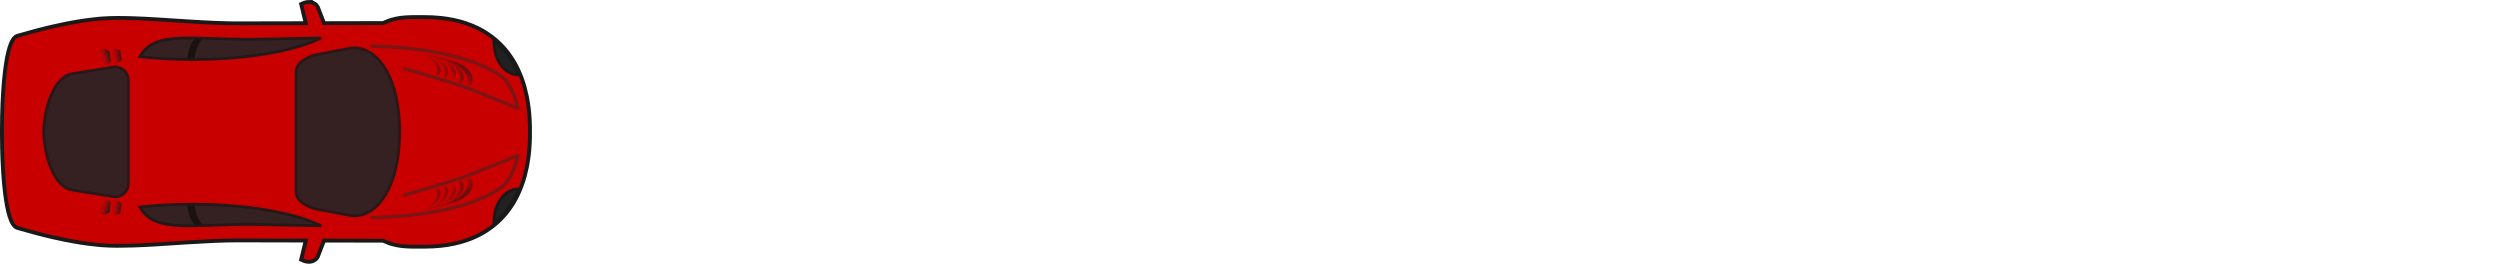
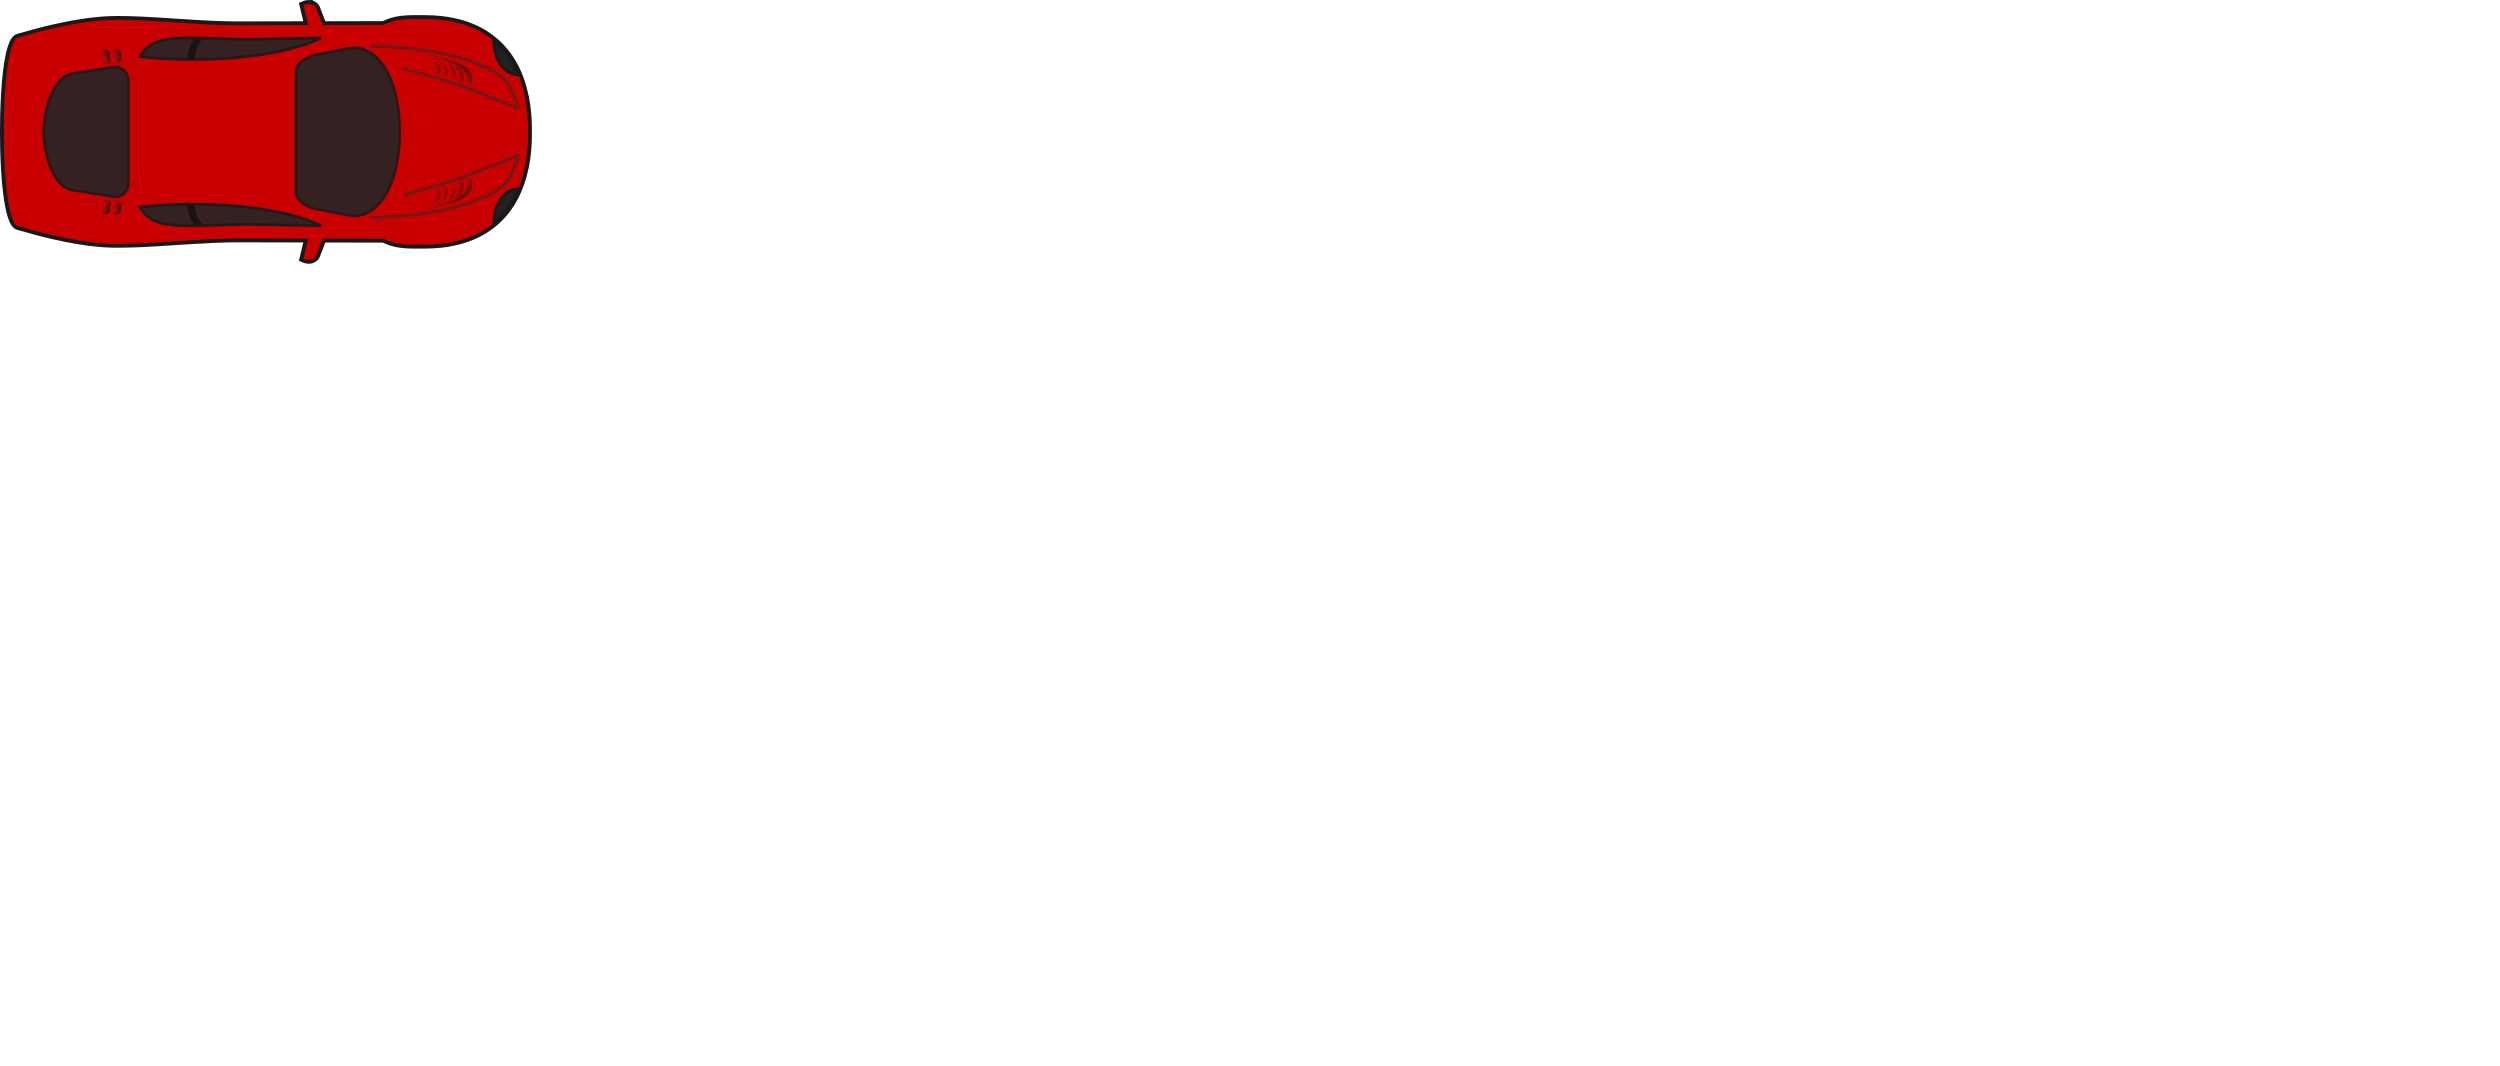
- <svg xmlns="http://www.w3.org/2000/svg" xmlns:xlink="http://www.w3.org/1999/xlink" version="1.1" width="4512" height="476" id="svg2" style="display:inline">
+ <svg xmlns="http://www.w3.org/2000/svg" xmlns:xlink="http://www.w3.org/1999/xlink" version="1.1" width="4512" height="1923" viewBox="0 0 4512 1923" id="svg2" style="display:inline">
  <defs id="defs4">
    <linearGradient id="linearGradient3876">
      <stop id="stop3878" style="stop-color:#000000;stop-opacity:1" offset="0" />
      <stop id="stop3880" style="stop-color:#b3b3b3;stop-opacity:0" offset="1" />
    </linearGradient>
    <linearGradient id="linearGradient3866">
      <stop id="stop3868" style="stop-color:#000000;stop-opacity:1" offset="0" />
      <stop id="stop3870" style="stop-color:#cccccc;stop-opacity:0" offset="1" />
    </linearGradient>
    <linearGradient id="linearGradient3767">
      <stop id="stop3769" style="stop-color:#333333;stop-opacity:1" offset="0" />
      <stop id="stop3771" style="stop-color:#808080;stop-opacity:0" offset="1" />
    </linearGradient>
    <linearGradient id="linearGradient3759">
      <stop id="stop3761" style="stop-color:#1a1a1a;stop-opacity:1" offset="0" />
      <stop id="stop3763" style="stop-color:#f30000;stop-opacity:0" offset="1" />
    </linearGradient>
    <linearGradient x1="897.222" y1="542.397" x2="883.758" y2="535.371" id="linearGradient3765" xlink:href="#linearGradient3759" gradientUnits="userSpaceOnUse" />
    <linearGradient x1="879.896" y1="537.5" x2="874.867" y2="533.5" id="linearGradient3773" xlink:href="#linearGradient3767" gradientUnits="userSpaceOnUse" />
    <linearGradient x1="880.71" y1="552.05" x2="876.646" y2="535.371" id="linearGradient3785" xlink:href="#linearGradient3759" gradientUnits="userSpaceOnUse" />
    <linearGradient x1="887.896" y1="528.355" x2="876.138" y2="528.419" id="linearGradient3789" xlink:href="#linearGradient3767" gradientUnits="userSpaceOnUse" />
    <linearGradient x1="887.896" y1="528.355" x2="876.138" y2="528.419" id="linearGradient3811" xlink:href="#linearGradient3767" gradientUnits="userSpaceOnUse" gradientTransform="translate(-22,316.2677)" />
    <linearGradient x1="879.896" y1="537.5" x2="874.867" y2="533.5" id="linearGradient3813" xlink:href="#linearGradient3767" gradientUnits="userSpaceOnUse" gradientTransform="translate(-24,320.2677)" />
    <linearGradient x1="887.896" y1="528.355" x2="876.138" y2="528.419" id="linearGradient3843" xlink:href="#linearGradient3767" gradientUnits="userSpaceOnUse" />
    <linearGradient x1="879.896" y1="537.5" x2="874.867" y2="533.5" id="linearGradient3845" xlink:href="#linearGradient3767" gradientUnits="userSpaceOnUse" />
    <linearGradient x1="897.222" y1="542.397" x2="883.758" y2="535.371" id="linearGradient3847" xlink:href="#linearGradient3759" gradientUnits="userSpaceOnUse" />
    <linearGradient x1="880.71" y1="552.05" x2="876.646" y2="535.371" id="linearGradient3849" xlink:href="#linearGradient3759" gradientUnits="userSpaceOnUse" />
    <linearGradient x1="887.896" y1="528.355" x2="876.138" y2="528.419" id="linearGradient3851" xlink:href="#linearGradient3767" gradientUnits="userSpaceOnUse" gradientTransform="translate(-22,316.2677)" />
    <linearGradient x1="879.896" y1="537.5" x2="874.867" y2="533.5" id="linearGradient3853" xlink:href="#linearGradient3767" gradientUnits="userSpaceOnUse" gradientTransform="translate(-24,320.2677)" />
    <linearGradient x1="263.892" y1="865.194" x2="242.625" y2="863.937" id="linearGradient3872" xlink:href="#linearGradient3866" gradientUnits="userSpaceOnUse" gradientTransform="matrix(0.9904341,0.1379868,-0.1379868,0.9904341,130.6213,-29.06977)" />
    <linearGradient x1="252.144" y1="864.272" x2="232.433" y2="863.937" id="linearGradient3874" xlink:href="#linearGradient3876" gradientUnits="userSpaceOnUse" gradientTransform="matrix(0.9904341,0.1379868,-0.1379868,0.9904341,120.609,-30.10196)" />
    <linearGradient x1="252.144" y1="864.272" x2="232.433" y2="863.937" id="linearGradient3886" xlink:href="#linearGradient3876" gradientUnits="userSpaceOnUse" gradientTransform="matrix(0.9904341,-0.1379868,-0.1379868,-0.9904341,120.609,1463.252)" />
    <linearGradient x1="263.892" y1="865.194" x2="242.625" y2="863.937" id="linearGradient3888" xlink:href="#linearGradient3866" gradientUnits="userSpaceOnUse" gradientTransform="matrix(0.9904341,-0.1379868,-0.1379868,-0.9904341,130.6213,1462.22)" />
    <linearGradient x1="254.257" y1="865.075" x2="232.433" y2="863.937" id="linearGradient3960" xlink:href="#linearGradient3759" gradientUnits="userSpaceOnUse" gradientTransform="matrix(0.9904341,0.1379868,-0.1379868,0.9904341,146.0465,-33.88462)" />
    <linearGradient x1="263.892" y1="865.194" x2="242.625" y2="863.937" id="linearGradient3962" xlink:href="#linearGradient3759" gradientUnits="userSpaceOnUse" gradientTransform="matrix(0.9904341,0.1379868,-0.1379868,0.9904341,156.3088,-32.60243)" />
    <linearGradient x1="880.71" y1="552.05" x2="876.646" y2="535.371" id="linearGradient3991" xlink:href="#linearGradient3759" gradientUnits="userSpaceOnUse" gradientTransform="translate(21.43754,297.9067)" />
    <linearGradient x1="897.222" y1="542.397" x2="883.758" y2="535.371" id="linearGradient3994" xlink:href="#linearGradient3759" gradientUnits="userSpaceOnUse" gradientTransform="translate(21.43754,297.9067)" />
    <linearGradient x1="879.896" y1="537.5" x2="874.867" y2="533.5" id="linearGradient3997" xlink:href="#linearGradient3759" gradientUnits="userSpaceOnUse" gradientTransform="translate(21.43754,297.9067)" />
    <linearGradient x1="887.896" y1="528.355" x2="876.138" y2="528.419" id="linearGradient4000" xlink:href="#linearGradient3759" gradientUnits="userSpaceOnUse" gradientTransform="translate(21.43754,297.9067)" />
    <linearGradient x1="879.896" y1="537.5" x2="874.867" y2="533.5" id="linearGradient4008" xlink:href="#linearGradient3759" gradientUnits="userSpaceOnUse" gradientTransform="matrix(0.8933222,0,0,0.8933222,92.36976,365.1462)" />
    <linearGradient x1="887.896" y1="528.355" x2="876.138" y2="528.419" id="linearGradient4011" xlink:href="#linearGradient3759" gradientUnits="userSpaceOnUse" gradientTransform="matrix(0.8933222,0,0,0.8933222,94.1564,361.5729)" />
    <linearGradient x1="880.71" y1="552.05" x2="835.987" y2="501.076" id="linearGradient4131" xlink:href="#linearGradient3759" gradientUnits="userSpaceOnUse" gradientTransform="translate(21.43754,297.9067)" />
    <linearGradient x1="879.896" y1="537.5" x2="815.824" y2="531.909" id="linearGradient4133" xlink:href="#linearGradient3759" gradientUnits="userSpaceOnUse" gradientTransform="translate(21.43754,297.9067)" />
    <linearGradient x1="879.896" y1="537.5" x2="812.137" y2="533.5" id="linearGradient4135" xlink:href="#linearGradient3759" gradientUnits="userSpaceOnUse" gradientTransform="matrix(0.8933222,0,0,0.8933222,92.36976,365.1462)" />
    <linearGradient x1="887.896" y1="528.355" x2="805.294" y2="529.607" id="linearGradient4137" xlink:href="#linearGradient3759" gradientUnits="userSpaceOnUse" gradientTransform="matrix(0.8933222,0,0,0.8933222,94.1564,361.5729)" />
    <linearGradient x1="229.697" y1="873.137" x2="205.594" y2="867.676" id="linearGradient4139" xlink:href="#linearGradient3759" gradientUnits="userSpaceOnUse" gradientTransform="matrix(0.9904341,0.1379868,-0.1379868,0.9904341,146.0465,-33.88462)" />
    <linearGradient x1="238.833" y1="873.058" x2="216.56" y2="872.648" id="linearGradient4141" xlink:href="#linearGradient3759" gradientUnits="userSpaceOnUse" gradientTransform="matrix(0.9904341,0.1379868,-0.1379868,0.9904341,156.3088,-32.60243)" />
    <linearGradient x1="871.326" y1="842.302" x2="848.165" y2="834.677" id="linearGradient4149" xlink:href="#linearGradient3759" gradientUnits="userSpaceOnUse" gradientTransform="translate(8.308512,-2.651773)" />
    <linearGradient x1="879.896" y1="537.5" x2="812.137" y2="533.5" id="linearGradient4153" xlink:href="#linearGradient3759" gradientUnits="userSpaceOnUse" gradientTransform="matrix(0.8933222,0,0,0.8933222,80.34895,365.1461)" />
    <linearGradient x1="879.896" y1="537.5" x2="815.824" y2="531.909" id="linearGradient4155" xlink:href="#linearGradient3759" gradientUnits="userSpaceOnUse" gradientTransform="translate(27.62473,296.4923)" />
    <linearGradient x1="871.326" y1="842.302" x2="848.165" y2="834.677" id="linearGradient4185" xlink:href="#linearGradient3759" gradientUnits="userSpaceOnUse" gradientTransform="matrix(1,0,0,-1,8.308512,1452.038)" />
    <linearGradient x1="887.896" y1="528.355" x2="876.138" y2="528.419" id="linearGradient4187" xlink:href="#linearGradient3759" gradientUnits="userSpaceOnUse" gradientTransform="matrix(1,0,0,-1,21.43755,1151.48)" />
    <linearGradient x1="879.896" y1="537.5" x2="815.824" y2="531.909" id="linearGradient4189" xlink:href="#linearGradient3759" gradientUnits="userSpaceOnUse" gradientTransform="matrix(1,0,0,-1,27.62473,1152.894)" />
    <linearGradient x1="897.222" y1="542.397" x2="883.758" y2="535.371" id="linearGradient4191" xlink:href="#linearGradient3759" gradientUnits="userSpaceOnUse" gradientTransform="matrix(1,0,0,-1,21.43755,1151.48)" />
    <linearGradient x1="880.71" y1="552.05" x2="835.987" y2="501.076" id="linearGradient4193" xlink:href="#linearGradient3759" gradientUnits="userSpaceOnUse" gradientTransform="matrix(1,0,0,-1,21.43755,1151.48)" />
    <linearGradient x1="887.896" y1="528.355" x2="805.294" y2="529.607" id="linearGradient4195" xlink:href="#linearGradient3759" gradientUnits="userSpaceOnUse" gradientTransform="matrix(0.8933222,0,0,-0.8933222,94.15641,1087.813)" />
    <linearGradient x1="879.896" y1="537.5" x2="812.137" y2="533.5" id="linearGradient4197" xlink:href="#linearGradient3759" gradientUnits="userSpaceOnUse" gradientTransform="matrix(0.8933222,0,0,-0.8933222,80.34895,1084.24)" />
    <linearGradient x1="229.697" y1="873.137" x2="205.594" y2="867.676" id="linearGradient4199" xlink:href="#linearGradient3759" gradientUnits="userSpaceOnUse" gradientTransform="matrix(0.9904341,-0.1379868,-0.1379868,-0.9904341,146.0466,1483.271)" />
    <linearGradient x1="238.833" y1="873.058" x2="216.56" y2="872.648" id="linearGradient4201" xlink:href="#linearGradient3759" gradientUnits="userSpaceOnUse" gradientTransform="matrix(0.9904341,-0.1379868,-0.1379868,-0.9904341,156.3088,1481.989)" />
    <linearGradient x1="887.896" y1="528.355" x2="876.138" y2="528.419" id="linearGradient4203" xlink:href="#linearGradient3759" gradientUnits="userSpaceOnUse" gradientTransform="translate(21.43755,297.9065)" />
    <linearGradient x1="897.222" y1="542.397" x2="883.758" y2="535.371" id="linearGradient4205" xlink:href="#linearGradient3759" gradientUnits="userSpaceOnUse" gradientTransform="translate(21.43755,297.9065)" />
    <linearGradient x1="880.71" y1="552.05" x2="835.987" y2="501.076" id="linearGradient4207" xlink:href="#linearGradient3759" gradientUnits="userSpaceOnUse" gradientTransform="translate(21.43755,297.9065)" />
    <linearGradient x1="887.896" y1="528.355" x2="805.294" y2="529.607" id="linearGradient4209" xlink:href="#linearGradient3759" gradientUnits="userSpaceOnUse" gradientTransform="matrix(0.8933222,0,0,0.8933222,94.15641,361.5728)" />
    <linearGradient x1="229.697" y1="873.137" x2="205.594" y2="867.676" id="linearGradient4211" xlink:href="#linearGradient3759" gradientUnits="userSpaceOnUse" gradientTransform="matrix(0.9904341,0.1379868,-0.1379868,0.9904341,146.0466,-33.88474)" />
    <linearGradient x1="238.833" y1="873.058" x2="216.56" y2="872.648" id="linearGradient4213" xlink:href="#linearGradient3759" gradientUnits="userSpaceOnUse" gradientTransform="matrix(0.9904341,0.1379868,-0.1379868,0.9904341,156.3088,-32.60255)" />
  </defs>
  <g transform="translate(-52.93712,-486.6931)" id="layer1" style="display:inline">
    <g id="g3890">
      <path d="m 610.525,493.693 c -1.509,0.009 -4.721,0.305 -6.469,0.938 l -3.5,1.5 8.656,35.938 -124.811,0.281 c -2.436,0.005 -4.888,-0.014 -7.344,-0.031 -4.912,-0.034 -9.865,-0.105 -14.844,-0.219 -7.293,-0.167 -14.669,-0.413 -22.062,-0.719 -0.396,-0.016 -0.791,-0.046 -1.187,-0.062 -14.932,-0.63 -30.007,-1.492 -45.031,-2.438 -20.326,-1.283 -40.52,-2.707 -60.124,-3.875 -14.528,-0.865 -28.732,-1.58 -42.375,-2 -9.369,-0.289 -18.464,-0.457 -27.25,-0.406 -4.316,0.025 -8.568,0.093 -12.719,0.219 -4.151,0.125 -8.38,0.355 -12.656,0.656 -2.138,0.15 -4.278,0.31 -6.437,0.5 -6.469,0.568 -13.045,1.321 -19.594,2.188 -0.01,10e-4 -0.021,-10e-4 -0.031,0 -4.373,0.579 -8.718,1.226 -13.062,1.906 -4.344,0.681 -8.673,1.398 -12.937,2.156 -4.254,0.757 -8.47,1.565 -12.594,2.375 -0.01,0.002 -0.021,-0.002 -0.031,0 -2.066,0.406 -4.07,0.804 -6.094,1.219 -6.061,1.242 -11.934,2.516 -17.5,3.781 -0.01,0.002 -0.021,-0.002 -0.031,0 -3.716,0.845 -7.287,1.675 -10.719,2.5 -6.864,1.648 -13.115,3.235 -18.531,4.656 -8.124,2.132 -14.382,3.927 -18.094,5 -2.474,0.716 -3.812,1.125 -3.812,1.125 l -13.687,3.75 c -0.902,0.249 -1.778,0.693 -2.625,1.312 -0.288,0.21 -0.562,0.436 -0.844,0.688 -1.1,0.98 -2.151,2.271 -3.156,3.844 -0.005,0.007 0.005,0.024 0,0.031 -0.5,0.785 -1.022,1.64 -1.5,2.562 -0.004,0.008 0.004,0.023 0,0.031 -0.478,0.924 -0.951,1.914 -1.406,2.969 -0.004,0.009 0.004,0.022 0,0.031 -3.667,8.509 -6.62,21.131 -8.937,36.219 -0.002,0.01 0.002,0.021 0,0.031 -0.036,0.234 -0.058,0.483 -0.094,0.719 -0.505,3.331 -0.992,6.798 -1.437,10.344 -0.03,0.243 -0.064,0.475 -0.094,0.719 -0.502,4.043 -0.947,8.202 -1.375,12.469 -0.001,0.01 9.99e-4,0.021 0,0.031 -0.214,2.128 -0.429,4.295 -0.625,6.469 -9.21e-4,0.01 9.21e-4,0.021 0,0.031 -0.196,2.174 -0.384,4.349 -0.562,6.562 -8.26e-4,0.01 8.25e-4,0.021 0,0.031 -0.358,4.438 -0.678,8.946 -0.969,13.5 -6.56e-4,0.01 6.55e-4,0.021 0,0.031 -0.873,13.684 -1.46,27.789 -1.781,41.562 -2.45e-4,0.01 2.44e-4,0.021 0,0.031 -0.214,9.189 -0.313,18.213 -0.313,26.907 0,0.968 0.028,1.963 0.031,2.938 -0.004,0.975 -0.031,1.97 -0.031,2.938 0,8.693 0.098,17.717 0.312,26.906 2.44e-4,0.011 -2.45e-4,0.021 0,0.031 0.322,13.774 0.909,27.878 1.781,41.562 6.55e-4,0.01 -6.56e-4,0.021 0,0.031 0.291,4.554 0.611,9.062 0.969,13.5 8.25e-4,0.01 -8.26e-4,0.021 0,0.031 0.179,2.213 0.367,4.388 0.562,6.562 9.21e-4,0.01 -9.21e-4,0.021 0,0.031 0.196,2.174 0.411,4.34 0.625,6.469 9.99e-4,0.01 -0.001,0.021 0,0.031 0.428,4.266 0.873,8.426 1.375,12.469 0.03,0.244 0.063,0.476 0.094,0.719 0.445,3.546 0.933,7.012 1.437,10.344 0.036,0.235 0.058,0.485 0.094,0.719 0.002,0.01 -0.002,0.021 0,0.031 2.317,15.087 5.27,27.709 8.937,36.219 0.004,0.009 -0.004,0.023 0,0.031 0.455,1.055 0.929,2.045 1.406,2.969 0.004,0.008 -0.004,0.023 0,0.031 0.478,0.922 1,1.778 1.5,2.562 0.005,0.007 -0.005,0.024 0,0.031 1.005,1.573 2.057,2.864 3.156,3.844 0.281,0.252 0.556,0.477 0.844,0.688 0.847,0.62 1.723,1.064 2.625,1.312 l 13.687,3.75 c 0,0 1.339,0.409 3.812,1.125 3.711,1.073 9.97,2.868 18.094,5 5.416,1.422 11.667,3.008 18.531,4.656 3.431,0.825 7.002,1.655 10.719,2.5 0.01,0.002 0.021,-0.002 0.031,0 5.566,1.265 11.438,2.54 17.5,3.781 2.024,0.415 4.027,0.813 6.094,1.219 0.01,0.002 0.021,-0.002 0.031,0 4.123,0.81 8.34,1.618 12.594,2.375 4.264,0.758 8.593,1.476 12.937,2.156 4.344,0.681 8.69,1.328 13.062,1.906 0.01,10e-4 0.021,-10e-4 0.031,0 6.549,0.866 13.125,1.619 19.594,2.188 2.16,0.19 4.299,0.35 6.437,0.5 4.276,0.301 8.505,0.531 12.656,0.656 4.151,0.125 8.403,0.194 12.719,0.219 8.786,0.05 17.881,-0.118 27.25,-0.406 13.642,-0.42 27.847,-1.135 42.375,-2 19.604,-1.168 39.798,-2.592 60.124,-3.875 15.024,-0.946 30.098,-1.807 45.031,-2.438 0.396,-0.017 0.792,-0.046 1.187,-0.062 7.393,-0.306 14.77,-0.551 22.062,-0.719 4.979,-0.114 9.932,-0.184 14.844,-0.219 2.456,-0.017 4.907,-0.036 7.344,-0.031 l 124.811,0.281 -8.656,35.938 3.5,1.5 c 1.748,0.633 4.96,0.929 6.469,0.938 0.849,0.005 1.755,-0.074 2.687,-0.25 0.311,-0.059 0.624,-0.141 0.937,-0.219 0.305,-0.076 0.633,-0.157 0.937,-0.25 0.628,-0.193 1.264,-0.422 1.875,-0.688 1.822,-0.794 3.534,-1.931 4.781,-3.312 0.01,-0.011 0.022,-0.021 0.031,-0.031 0.625,-0.698 1.112,-1.451 1.469,-2.281 l 12.156,-31.312 109.936,0.25 c 0.747,0.374 1.476,0.745 2.219,1.094 2.979,1.4 5.911,2.597 8.844,3.625 1.462,0.513 2.918,0.975 4.375,1.406 5.1,1.507 10.188,2.552 15.344,3.25 2.946,0.399 5.926,0.694 8.937,0.906 1.506,0.106 3.034,0.18 4.562,0.25 3.057,0.14 6.139,0.213 9.312,0.25 6.347,0.074 12.979,0 20,0 10.41,0 20.322,-0.531 29.781,-1.562 3.783,-0.413 7.491,-0.897 11.125,-1.469 7.268,-1.143 14.228,-2.619 20.906,-4.375 1.669,-0.439 3.336,-0.899 4.969,-1.375 4.899,-1.429 9.613,-3.025 14.187,-4.781 1.525,-0.585 3.042,-1.161 4.531,-1.781 2.978,-1.241 5.882,-2.557 8.719,-3.938 1.418,-0.69 2.836,-1.401 4.219,-2.125 2.766,-1.449 5.467,-2.98 8.094,-4.562 1.313,-0.791 2.596,-1.613 3.875,-2.438 6.394,-4.12 12.363,-8.625 17.906,-13.531 4.429,-3.919 8.602,-8.08 12.5,-12.469 0.005,-0.006 -0.005,-0.025 0,-0.031 0.97,-1.093 1.937,-2.192 2.875,-3.312 0.005,-0.006 -0.005,-0.025 0,-0.031 0.938,-1.121 1.876,-2.258 2.781,-3.406 0.005,-0.006 -0.005,-0.025 0,-0.031 2.726,-3.458 5.313,-7.019 7.75,-10.719 0.005,-0.007 -0.005,-0.024 0,-0.031 0.809,-1.229 1.629,-2.464 2.406,-3.719 0.005,-0.008 -0.005,-0.024 0,-0.031 2.341,-3.778 4.567,-7.652 6.625,-11.656 0.004,-0.008 -0.004,-0.023 0,-0.031 0.683,-1.329 1.348,-2.678 2,-4.031 0.004,-0.008 -0.004,-0.023 0,-0.031 0.652,-1.353 1.316,-2.717 1.937,-4.094 0.004,-0.009 -0.004,-0.023 0,-0.031 1.246,-2.762 2.438,-5.552 3.562,-8.406 0.004,-0.009 -0.004,-0.022 0,-0.031 0.56,-1.423 1.095,-2.867 1.625,-4.312 0.003,-0.009 -0.003,-0.022 0,-0.031 0.53,-1.445 1.062,-2.908 1.562,-4.375 0.5,-1.467 0.998,-2.949 1.469,-4.438 0.003,-0.009 -0.003,-0.022 0,-0.031 0.47,-1.489 0.934,-2.991 1.375,-4.5 0.003,-0.01 -0.003,-0.022 0,-0.031 0.44,-1.51 0.87,-3.032 1.281,-4.562 0.003,-0.01 -0.003,-0.022 0,-0.031 1.238,-4.61 2.368,-9.306 3.344,-14.094 l 0,-0.031 c 0.324,-1.589 0.611,-3.204 0.906,-4.812 l 0,-0.031 c 2.075,-11.318 3.462,-23.062 4.156,-35.219 5e-4,-0.01 -6e-4,-0.021 0,-0.031 0.098,-1.728 0.179,-3.476 0.25,-5.219 4e-4,-0.01 -4e-4,-0.021 0,-0.031 0.143,-3.497 0.247,-7.007 0.281,-10.562 0,-0.01 -10e-5,-0.021 0,-0.031 0.017,-1.783 0.01,-3.578 0,-5.375 0,-0.636 -0.022,-1.271 -0.031,-1.906 0.01,-0.635 0.031,-1.27 0.031,-1.906 0.01,-1.797 0.017,-3.592 0,-5.375 -10e-5,-0.01 0,-0.021 0,-0.031 -0.034,-3.555 -0.139,-7.066 -0.281,-10.562 -4e-4,-0.01 4e-4,-0.021 0,-0.031 -0.071,-1.743 -0.152,-3.491 -0.25,-5.219 -6e-4,-0.01 5e-4,-0.021 0,-0.031 -0.694,-12.157 -2.082,-23.9 -4.156,-35.219 l 0,-0.031 c -0.295,-1.608 -0.583,-3.223 -0.906,-4.812 l 0,-0.031 c -0.975,-4.788 -2.106,-9.484 -3.344,-14.094 -0.003,-0.01 0.003,-0.021 0,-0.031 -0.411,-1.53 -0.841,-3.053 -1.281,-4.562 -0.003,-0.01 0.003,-0.021 0,-0.031 -0.441,-1.509 -0.905,-3.011 -1.375,-4.5 -0.003,-0.009 0.003,-0.022 0,-0.031 -0.47,-1.488 -0.969,-2.97 -1.469,-4.438 -0.5,-1.467 -1.032,-2.93 -1.562,-4.375 -0.003,-0.009 0.003,-0.022 0,-0.031 -0.53,-1.445 -1.065,-2.89 -1.625,-4.312 -0.004,-0.009 0.004,-0.022 0,-0.031 -1.124,-2.855 -2.316,-5.644 -3.562,-8.406 -0.004,-0.008 0.004,-0.022 0,-0.031 -0.621,-1.377 -1.285,-2.74 -1.937,-4.094 -0.004,-0.008 0.004,-0.023 0,-0.031 -0.652,-1.353 -1.317,-2.702 -2,-4.031 -0.004,-0.008 0.004,-0.023 0,-0.031 -2.058,-4.004 -4.284,-7.878 -6.625,-11.656 -0.005,-0.007 0.005,-0.023 0,-0.031 -0.777,-1.254 -1.597,-2.49 -2.406,-3.719 -0.005,-0.007 0.005,-0.024 0,-0.031 -2.437,-3.7 -5.024,-7.261 -7.75,-10.719 -0.005,-0.006 0.005,-0.025 0,-0.031 -0.905,-1.148 -1.843,-2.285 -2.781,-3.406 -0.005,-0.006 0.005,-0.025 0,-0.031 -0.938,-1.121 -1.905,-2.22 -2.875,-3.312 -0.005,-0.006 0.005,-0.025 0,-0.031 -3.898,-4.389 -8.071,-8.549 -12.5,-12.469 -5.543,-4.906 -11.512,-9.411 -17.906,-13.531 -1.279,-0.824 -2.562,-1.646 -3.875,-2.438 -2.627,-1.583 -5.327,-3.114 -8.094,-4.562 -1.383,-0.724 -2.8,-1.435 -4.219,-2.125 -2.837,-1.381 -5.74,-2.696 -8.719,-3.938 -1.489,-0.621 -3.006,-1.196 -4.531,-1.781 -4.575,-1.756 -9.288,-3.352 -14.187,-4.781 -1.633,-0.476 -3.299,-0.936 -4.969,-1.375 -6.678,-1.756 -13.638,-3.232 -20.906,-4.375 -3.634,-0.571 -7.341,-1.056 -11.125,-1.469 -9.459,-1.033 -19.371,-1.564 -29.781,-1.564 -7.02,0 -13.652,-0.074 -20,0 -3.174,0.037 -6.255,0.11 -9.312,0.25 -1.528,0.07 -3.057,0.144 -4.562,0.25 -3.012,0.212 -5.991,0.507 -8.937,0.906 -5.156,0.698 -10.244,1.743 -15.344,3.25 -1.457,0.431 -2.913,0.894 -4.375,1.406 -2.933,1.028 -5.864,2.225 -8.844,3.625 -0.743,0.349 -1.472,0.72 -2.219,1.094 l -109.936,0.25 -12.156,-31.312 c -0.356,-0.83 -0.844,-1.583 -1.469,-2.281 -0.01,-0.011 -0.021,-0.021 -0.031,-0.031 -1.247,-1.381 -2.96,-2.519 -4.781,-3.312 -0.611,-0.266 -1.247,-0.494 -1.875,-0.688 -0.305,-0.093 -0.633,-0.174 -0.937,-0.25 -0.314,-0.078 -0.627,-0.16 -0.938,-0.219 -0.932,-0.176 -1.839,-0.255 -2.687,-0.25 z" id="path3855" style="fill:#000000;fill-opacity:0.996;stroke:#191919;stroke-width:14;stroke-miterlimit:4;stroke-opacity:1;stroke-dasharray:none" />
      <path d="m 610.525,493.693 c -1.509,0.009 -4.721,0.306 -6.469,0.938 l -3.5,1.5 8.656,35.844 -124.811,0.281 c -77.963,0.165 -166.523,-11.504 -232.935,-9.5 -66.412,2.004 -152.123,28 -152.123,28 l -13.687,3.781 c -19.251,5.296 -25.718,97.367 -25.718,166.781 0,1.113 0.027,2.253 0.031,3.375 -0.005,1.122 -0.031,2.262 -0.031,3.375 0,69.414 6.467,161.485 25.718,166.781 l 13.687,3.781 c 0,0 85.711,25.996 152.123,28 66.412,2.004 154.972,-9.665 232.935,-9.5 l 124.811,0.281 -8.656,35.844 3.5,1.5 c 1.748,0.631 4.96,0.929 6.469,0.938 0.849,0.005 1.755,-0.074 2.687,-0.25 0.311,-0.058 0.624,-0.141 0.937,-0.219 0.305,-0.075 0.633,-0.157 0.937,-0.25 0.628,-0.193 1.264,-0.422 1.875,-0.688 1.822,-0.792 3.534,-1.903 4.781,-3.281 0.01,-0.011 0.022,-0.021 0.031,-0.031 0.625,-0.697 1.112,-1.453 1.469,-2.281 l 12.156,-31.25 109.936,0.25 c 23.9,11.942 45.511,10.719 73.593,10.719 133.249,0 187.626,-86.586 186.998,-201.375 0,-0.78 -0.019,-1.566 -0.031,-2.344 0.012,-0.778 0.031,-1.564 0.031,-2.344 0.628,-114.789 -53.749,-201.375 -186.998,-201.375 -28.082,0 -49.693,-1.224 -73.593,10.719 l -109.936,0.25 -12.156,-31.25 c -0.356,-0.828 -0.844,-1.585 -1.469,-2.281 -0.01,-0.01 -0.021,-0.021 -0.031,-0.031 -1.247,-1.378 -2.96,-2.489 -4.781,-3.281 -0.611,-0.265 -1.247,-0.495 -1.875,-0.688 -0.305,-0.093 -0.633,-0.175 -0.937,-0.25 -0.314,-0.078 -0.627,-0.16 -0.937,-0.219 -0.932,-0.176 -1.839,-0.255 -2.687,-0.25 z" id="path2853" style="fill:#ca0000;fill-opacity:0.996;stroke:none" />
      <path d="m 400.34,855.236 c -33.364,0 -65.307,1.8 -94.811,5.062 25.66,48.714 97.985,30.265 205.56,31.531 49.686,0.585 89.543,1.879 121.53,2.375 -47.16,-23.334 -133.527,-38.969 -232.279,-38.969 z" id="path3643" style="opacity:0.9;fill:#262626;fill-opacity:0.996;stroke:none" />
      <path d="m 400.34,855.236 c -3.206,0 -6.383,0.029 -9.562,0.062 0.818,16.171 6.428,30.257 14.594,38.844 4.671,-0.076 9.495,-0.197 14.437,-0.344 -8.566,-8.192 -14.593,-22.228 -15.719,-38.562 -1.251,-0.005 -2.495,0 -3.75,0 z" id="path3658" style="opacity:0.5;fill:#000000;fill-opacity:0.996;stroke:none" />
      <path d="m 989.021,827.5 -5.094,0.594 c -21.545,2.513 -37.688,25.979 -39.281,54.531 l -0.375,7.125 5.25,-4.844 c 15.889,-14.68 28.303,-32.507 37.406,-52.75 L 989.021,827.5 z" id="path3707" style="font-size:medium;font-style:normal;font-variant:normal;font-weight:normal;font-stretch:normal;text-indent:0;text-align:start;text-decoration:none;line-height:normal;letter-spacing:normal;word-spacing:normal;text-transform:none;direction:ltr;block-progression:tb;writing-mode:lr-tb;text-anchor:start;color:#000000;fill:#212121;fill-opacity:1;fill-rule:nonzero;stroke:#191919;stroke-width:5;stroke-miterlimit:4;stroke-opacity:1;stroke-dasharray:none;marker:none;visibility:visible;display:inline;overflow:visible;enable-background:accumulate;font-family:Bitstream Vera Sans;-inkscape-font-specification:Bitstream Vera Sans" />
      <path d="m 783.475,838.498 c 0,0 79.677,-22.596 105.376,-31.982 26.839,-9.802 98.859,-39.146 98.859,-39.146 0,0 -8.741,42.47 -30.483,57.918 C 880.004,880.158 724.541,879.142 724.541,879.142" id="path3715" style="opacity:0.5;fill:none;stroke:#292929;stroke-width:6;stroke-linecap:round;stroke-linejoin:round;stroke-miterlimit:4;stroke-opacity:1;stroke-dasharray:none" />
      <path d="m 869.969,817.838 -4.437,2.344 c 0.989,1.157 1.796,2.429 2.375,3.844 4.798,11.717 -10.736,29.236 -26.875,35.781 -0.517,0.21 -1.813,0.841 -3.406,1.656 l 13.625,-3.875 c 17.306,-8.458 27.47,-23.082 23,-34 -0.916,-2.237 -2.375,-4.166 -4.281,-5.75 z" id="path3757" style="fill:url(#linearGradient4149);fill-opacity:1;stroke:none" />
      <path d="m 878.554,813.377 -4.437,2.344 c 0.989,1.157 1.796,2.429 2.375,3.844 4.798,11.717 -10.736,29.236 -26.875,35.781 -0.517,0.21 -1.813,0.841 -3.406,1.656 l 13.625,-3.875 c 17.306,-8.458 27.47,-23.082 23,-34 -0.916,-2.237 -2.375,-4.166 -4.281,-5.75 z" id="path3787" style="fill:url(#linearGradient4203);fill-opacity:1;stroke:none" />
      <path d="m 884.741,811.963 -4.437,2.344 c 0.989,1.157 1.796,2.429 2.375,3.844 4.798,11.717 -10.736,29.236 -26.875,35.781 -0.517,0.21 -1.813,0.841 -3.406,1.656 l 13.625,-3.875 c 17.306,-8.458 27.47,-23.082 23,-34 -0.916,-2.237 -2.375,-4.166 -4.281,-5.75 z" id="path3752" style="fill:url(#linearGradient4155);fill-opacity:1;stroke:none" />
      <path d="m 901.647,807.689 -6.187,1.844 c 0.96,1.713 1.654,3.532 2.031,5.469 3.119,16.034 -20.962,34.284 -43.031,38.5 -3.395,0.649 -28.884,8.576 -32.158,8.804 l 0,4.125 41.439,-12.148 c 26.285,-5.496 44.949,-22.448 41.875,-38.25 -0.596,-3.062 -1.956,-5.86 -3.969,-8.344 z" id="path3735" style="fill:url(#linearGradient4205);fill-opacity:1;stroke:none" />
      <path d="m 901.647,807.689 -6.187,1.844 c 0.96,1.713 1.654,3.532 2.031,5.469 3.119,16.034 -20.962,34.284 -43.031,38.5 -3.395,0.649 -28.884,8.576 -32.158,8.804 l 0,4.125 41.439,-12.148 c 26.285,-5.496 44.949,-22.448 41.875,-38.25 -0.596,-3.062 -1.956,-5.86 -3.969,-8.344 z" id="path3783" style="fill:url(#linearGradient4207);fill-opacity:1;stroke:none" />
      <path d="m 857.123,822.457 -3.964,2.094 c 0.884,1.033 1.604,2.17 2.122,3.434 4.286,10.467 -9.591,26.117 -24.008,31.964 -0.462,0.187 -1.619,0.751 -3.043,1.48 l 12.171,-3.462 c 15.46,-7.555 24.54,-20.62 20.546,-30.373 -0.818,-1.999 -2.122,-3.722 -3.824,-5.137 z" id="path3799" style="fill:url(#linearGradient4209);fill-opacity:1;stroke:none" />
      <path d="m 843.316,826.031 -3.964,2.094 c 0.884,1.033 1.604,2.17 2.122,3.434 4.286,10.467 -9.591,26.117 -24.008,31.964 -0.462,0.187 -1.619,0.751 -3.043,1.48 l 12.171,-3.462 c 15.46,-7.555 24.54,-20.62 20.546,-30.373 -0.818,-1.999 -2.122,-3.722 -3.824,-5.137 z" id="path3803" style="fill:url(#linearGradient4153);fill-opacity:1;stroke:none" />
      <path d="m 233.266,845.724 c 8.293,-2.023 15.486,-1.479 19.797,5.787 l -2.493,17.897 c -6.875,6.173 -13.75,4.951 -20.625,0.155 l 3.321,-23.839 z" id="rect3861" style="fill:url(#linearGradient4211);fill-opacity:1;stroke:none" />
      <path d="m 253.542,848.987 c 8.15,-1.21 15.167,-0.573 18.843,5.508 l -2.373,17.034 c -6.484,2.975 -12.983,5.21 -19.631,0.148 l 3.161,-22.69 z" id="path3864" style="fill:url(#linearGradient4213);fill-opacity:1;stroke:none" />
      <path d="m 400.34,852.75 c -33.454,0 -65.492,1.789 -95.093,5.062 l -3.656,0.406 1.719,3.25 c 6.671,12.664 16.562,21.113 29.062,26.438 12.501,5.324 27.572,7.613 45.093,8.438 35.042,1.65 79.954,-2.631 133.592,-2 49.659,0.584 89.508,1.879 121.53,2.375 l 1.125,-4.75 C 585.863,868.293 499.356,852.75 400.34,852.75 z m 0,5 c 91.169,0 171.747,13.479 220.091,33.719 -29.952,-0.582 -65.212,-1.606 -109.311,-2.125 -53.937,-0.635 -98.976,3.652 -133.405,2.031 -17.214,-0.81 -31.767,-3.105 -43.406,-8.062 -10.453,-4.452 -18.485,-11.154 -24.5,-20.906 28.307,-2.983 58.735,-4.656 90.53,-4.656 z" id="path4025" style="font-size:medium;font-style:normal;font-variant:normal;font-weight:normal;font-stretch:normal;text-indent:0;text-align:start;text-decoration:none;line-height:normal;letter-spacing:normal;word-spacing:normal;text-transform:none;direction:ltr;block-progression:tb;writing-mode:lr-tb;text-anchor:start;opacity:0.9;color:#000000;fill:#191919;fill-opacity:1;fill-rule:nonzero;stroke:none;stroke-width:5;marker:none;visibility:visible;display:inline;overflow:visible;enable-background:accumulate;font-family:Bitstream Vera Sans;-inkscape-font-specification:Bitstream Vera Sans" />
      <path d="m 260.497,607.381 -77.749,12.469 c -27.15,4.354 -48.947,48.773 -50.999,104.844 2.052,56.071 23.849,100.49 50.999,104.844 l 77.749,12.469 c 13.296,0 24,-10.704 24,-24 l 0,-186.625 c 0,-13.296 -10.704,-24 -24,-24 z" id="rect2864" style="opacity:0.9;fill:#262626;fill-opacity:0.996;stroke:#191919;stroke-width:5;stroke-miterlimit:4;stroke-opacity:1;stroke-dasharray:none" />
      <path d="m 691.962,573.162 c -2.969,0 -5.893,0.332 -8.781,0.969 -0.01,-0.01 -0.021,-0.021 -0.031,-0.031 l -63.843,12.312 c -17.728,6.605 -32,14.272 -32,32 l 0,212.562 c 0,17.728 14.272,25.395 32,32 l 63.843,12.312 c 0.011,-0.01 0.021,-0.021 0.031,-0.031 2.888,0.637 5.812,0.969 8.781,0.969 45.395,0 82.198,-57.363 82.312,-151.531 -0.114,-94.169 -36.916,-151.531 -82.312,-151.531 z" id="path3703" style="opacity:0.9;fill:#262626;fill-opacity:0.996;stroke:#191919;stroke-width:5;stroke-miterlimit:4;stroke-opacity:1;stroke-dasharray:none;stroke-dashoffset:0" />
      <path d="m 400.34,594.15 c -33.364,0 -65.307,-1.8 -94.811,-5.062 25.66,-48.714 97.985,-30.265 205.56,-31.531 49.686,-0.585 89.543,-1.879 121.53,-2.375 -47.16,23.334 -133.527,38.969 -232.279,38.969 z" id="path4157" style="opacity:0.9;fill:#262626;fill-opacity:0.996;stroke:none" />
      <path d="m 400.34,594.15 c -3.206,0 -6.383,-0.029 -9.562,-0.062 0.818,-16.171 6.428,-30.257 14.594,-38.844 4.671,0.076 9.495,0.197 14.437,0.344 -8.566,8.192 -14.593,22.228 -15.719,38.562 -1.251,0.005 -2.495,0 -3.75,0 z" id="path4159" style="opacity:0.5;fill:#000000;fill-opacity:0.996;stroke:none" />
      <path d="m 989.021,621.886 -5.094,-0.594 c -21.545,-2.513 -37.688,-25.979 -39.281,-54.531 l -0.375,-7.125 5.25,4.844 c 15.889,14.68 28.303,32.507 37.406,52.75 l 2.094,4.656 z" id="path4161" style="font-size:medium;font-style:normal;font-variant:normal;font-weight:normal;font-stretch:normal;text-indent:0;text-align:start;text-decoration:none;line-height:normal;letter-spacing:normal;word-spacing:normal;text-transform:none;direction:ltr;block-progression:tb;writing-mode:lr-tb;text-anchor:start;color:#000000;fill:#212121;fill-opacity:1;fill-rule:nonzero;stroke:#191919;stroke-width:5;stroke-miterlimit:4;stroke-opacity:1;stroke-dasharray:none;marker:none;visibility:visible;display:inline;overflow:visible;enable-background:accumulate;font-family:Bitstream Vera Sans;-inkscape-font-specification:Bitstream Vera Sans" />
      <path d="m 783.475,610.888 c 0,0 79.677,22.596 105.376,31.982 26.839,9.802 98.859,39.146 98.859,39.146 0,0 -8.741,-42.47 -30.483,-57.918 C 880.004,569.228 724.541,570.244 724.541,570.244" id="path4163" style="opacity:0.5;fill:none;stroke:#292929;stroke-width:6;stroke-linecap:round;stroke-linejoin:round;stroke-miterlimit:4;stroke-opacity:1;stroke-dasharray:none" />
      <path d="m 869.969,631.548 -4.437,-2.344 c 0.989,-1.157 1.796,-2.429 2.375,-3.844 4.798,-11.717 -10.736,-29.236 -26.875,-35.781 -0.517,-0.21 -1.813,-0.841 -3.406,-1.656 l 13.625,3.875 c 17.306,8.458 27.47,23.082 23,34 -0.916,2.237 -2.375,4.166 -4.281,5.75 z" id="path4165" style="fill:url(#linearGradient4185);fill-opacity:1;stroke:none" />
      <path d="m 878.554,636.01 -4.437,-2.344 c 0.989,-1.157 1.796,-2.429 2.375,-3.844 4.798,-11.717 -10.736,-29.236 -26.875,-35.781 -0.517,-0.21 -1.813,-0.841 -3.406,-1.656 l 13.625,3.875 c 17.306,8.458 27.47,23.082 23,34 -0.916,2.237 -2.375,4.166 -4.281,5.75 z" id="path4167" style="fill:url(#linearGradient4187);fill-opacity:1;stroke:none" />
      <path d="m 884.741,637.424 -4.437,-2.344 c 0.989,-1.157 1.796,-2.429 2.375,-3.844 4.798,-11.717 -10.736,-29.236 -26.875,-35.781 -0.517,-0.21 -1.813,-0.841 -3.406,-1.656 l 13.625,3.875 c 17.306,8.458 27.47,23.082 23,34 -0.916,2.237 -2.375,4.166 -4.281,5.75 z" id="path4169" style="fill:url(#linearGradient4189);fill-opacity:1;stroke:none" />
      <path d="m 901.647,641.697 -6.187,-1.844 c 0.96,-1.713 1.654,-3.532 2.031,-5.469 3.119,-16.034 -20.962,-34.284 -43.031,-38.5 -3.395,-0.649 -28.884,-8.576 -32.158,-8.804 l 0,-4.125 41.439,12.148 c 26.285,5.496 44.949,22.448 41.875,38.25 -0.596,3.062 -1.956,5.86 -3.969,8.344 z" id="path4171" style="fill:url(#linearGradient4191);fill-opacity:1;stroke:none" />
      <path d="m 901.647,641.697 -6.187,-1.844 c 0.96,-1.713 1.654,-3.532 2.031,-5.469 3.119,-16.034 -20.962,-34.284 -43.031,-38.5 -3.395,-0.649 -28.884,-8.576 -32.158,-8.804 l 0,-4.125 41.439,12.148 c 26.285,5.496 44.949,22.448 41.875,38.25 -0.596,3.062 -1.956,5.86 -3.969,8.344 z" id="path4173" style="fill:url(#linearGradient4193);fill-opacity:1;stroke:none" />
      <path d="m 857.123,626.929 -3.964,-2.094 c 0.884,-1.033 1.604,-2.17 2.122,-3.434 4.286,-10.467 -9.591,-26.117 -24.008,-31.964 -0.462,-0.187 -1.619,-0.751 -3.043,-1.48 l 12.171,3.462 c 15.46,7.555 24.54,20.62 20.546,30.373 -0.818,1.999 -2.122,3.722 -3.824,5.137 z" id="path4175" style="fill:url(#linearGradient4195);fill-opacity:1;stroke:none" />
      <path d="m 843.316,623.356 -3.964,-2.094 c 0.884,-1.033 1.604,-2.17 2.122,-3.434 4.286,-10.467 -9.591,-26.117 -24.008,-31.964 -0.462,-0.187 -1.619,-0.751 -3.043,-1.48 l 12.171,3.462 c 15.46,7.555 24.54,20.62 20.546,30.373 -0.818,1.999 -2.122,3.722 -3.824,5.137 z" id="path4177" style="fill:url(#linearGradient4197);fill-opacity:1;stroke:none" />
      <path d="m 233.266,603.663 c 8.293,2.023 15.486,1.479 19.797,-5.787 l -2.493,-17.897 c -6.875,-6.173 -13.75,-4.951 -20.625,-0.155 l 3.321,23.839 z" id="path4179" style="fill:url(#linearGradient4199);fill-opacity:1;stroke:none" />
      <path d="m 253.542,600.4 c 8.15,1.21 15.167,0.573 18.843,-5.508 l -2.373,-17.034 c -6.484,-2.975 -12.983,-5.21 -19.631,-0.148 l 3.161,22.69 z" id="path4181" style="fill:url(#linearGradient4201);fill-opacity:1;stroke:none" />
      <path d="m 400.34,596.636 c -33.454,0 -65.492,-1.789 -95.093,-5.062 l -3.656,-0.406 1.719,-3.25 c 6.671,-12.664 16.562,-21.113 29.062,-26.438 12.501,-5.324 27.572,-7.613 45.093,-8.438 35.042,-1.65 79.954,2.631 133.592,2 49.659,-0.584 89.508,-1.879 121.53,-2.375 l 1.125,4.75 c -47.849,23.675 -134.357,39.219 -233.372,39.219 z m 0,-5 c 91.169,0 171.747,-13.479 220.091,-33.719 -29.952,0.582 -65.212,1.606 -109.311,2.125 -53.937,0.635 -98.976,-3.652 -133.405,-2.031 -17.214,0.81 -31.767,3.105 -43.406,8.062 -10.453,4.452 -18.485,11.154 -24.5,20.906 28.307,2.983 58.735,4.656 90.53,4.656 z" id="path4183" style="font-size:medium;font-style:normal;font-variant:normal;font-weight:normal;font-stretch:normal;text-indent:0;text-align:start;text-decoration:none;line-height:normal;letter-spacing:normal;word-spacing:normal;text-transform:none;direction:ltr;block-progression:tb;writing-mode:lr-tb;text-anchor:start;opacity:0.9;color:#000000;fill:#191919;fill-opacity:1;fill-rule:nonzero;stroke:none;stroke-width:5;marker:none;visibility:visible;display:inline;overflow:visible;enable-background:accumulate;font-family:Bitstream Vera Sans;-inkscape-font-specification:Bitstream Vera Sans" />
    </g>
  </g>
</svg>
